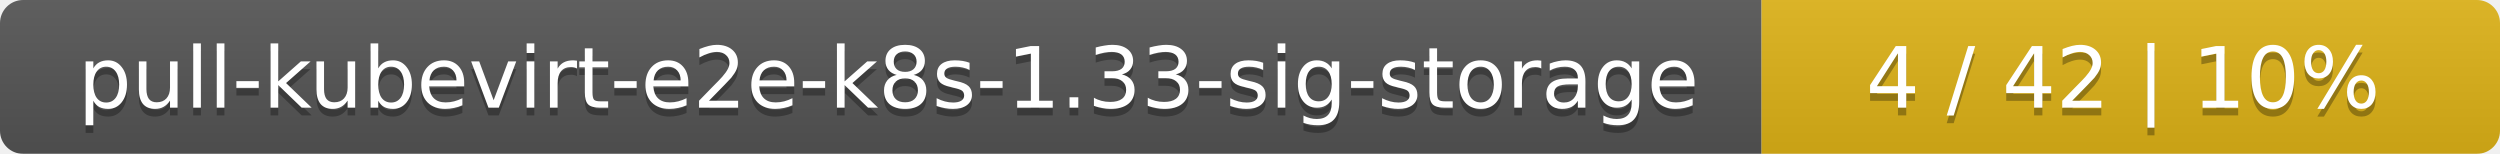
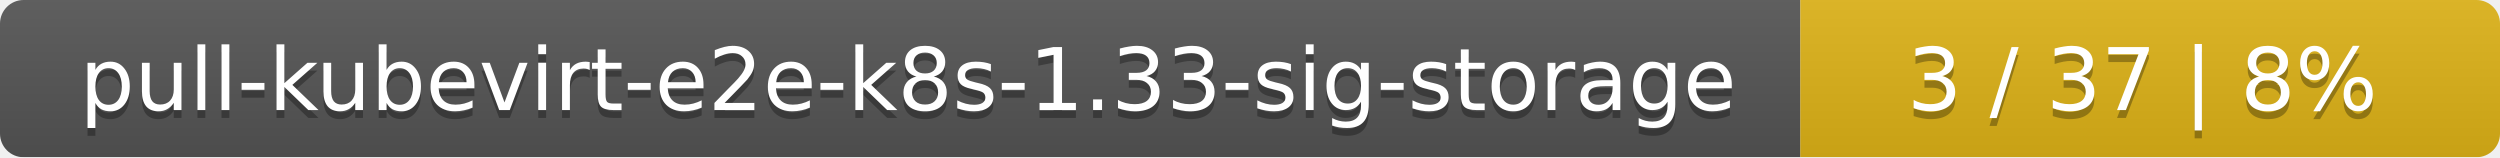
- <svg xmlns="http://www.w3.org/2000/svg" width="325" height="20">
+ <svg xmlns="http://www.w3.org/2000/svg" width="318" height="20">
  <linearGradient id="smooth" x2="0" y2="100%">
    <stop offset="0" stop-color="#bbb" stop-opacity=".1" />
    <stop offset="1" stop-opacity=".1" />
  </linearGradient>
  <mask id="round">
-     <rect width="325" height="20" rx="3" fill="#fff" />
+     <rect width="318" height="20" rx="3" fill="#fff" />
  </mask>
  <g mask="url(#round)">
    <rect width="229" height="20" fill="#555" />
-     <rect x="229" width="96" height="20" fill="#dfb317" />
-     <rect width="325" height="20" fill="url(#smooth)" />
+     <rect x="229" width="89" height="20" fill="#dfb317" />
+     <rect width="318" height="20" fill="url(#smooth)" />
  </g>
  <g fill="#fff" text-anchor="middle" font-family="DejaVu Sans,Verdana,Geneva,sans-serif" font-size="11">
    <text x="115.5" y="15" fill="#010101" fill-opacity=".3">pull-kubevirt-e2e-k8s-1.33-sig-storage</text>
    <text x="115.5" y="14">pull-kubevirt-e2e-k8s-1.33-sig-storage</text>
-     <text x="276" y="15" fill="#010101" fill-opacity=".3">4 / 42    |    10%</text>
-     <text x="276" y="14">4 / 42    |    10%</text>
+     <text x="272.5" y="15" fill="#010101" fill-opacity=".3">3 / 37    |    8%</text>
+     <text x="272.5" y="14">3 / 37    |    8%</text>
  </g>
</svg>
